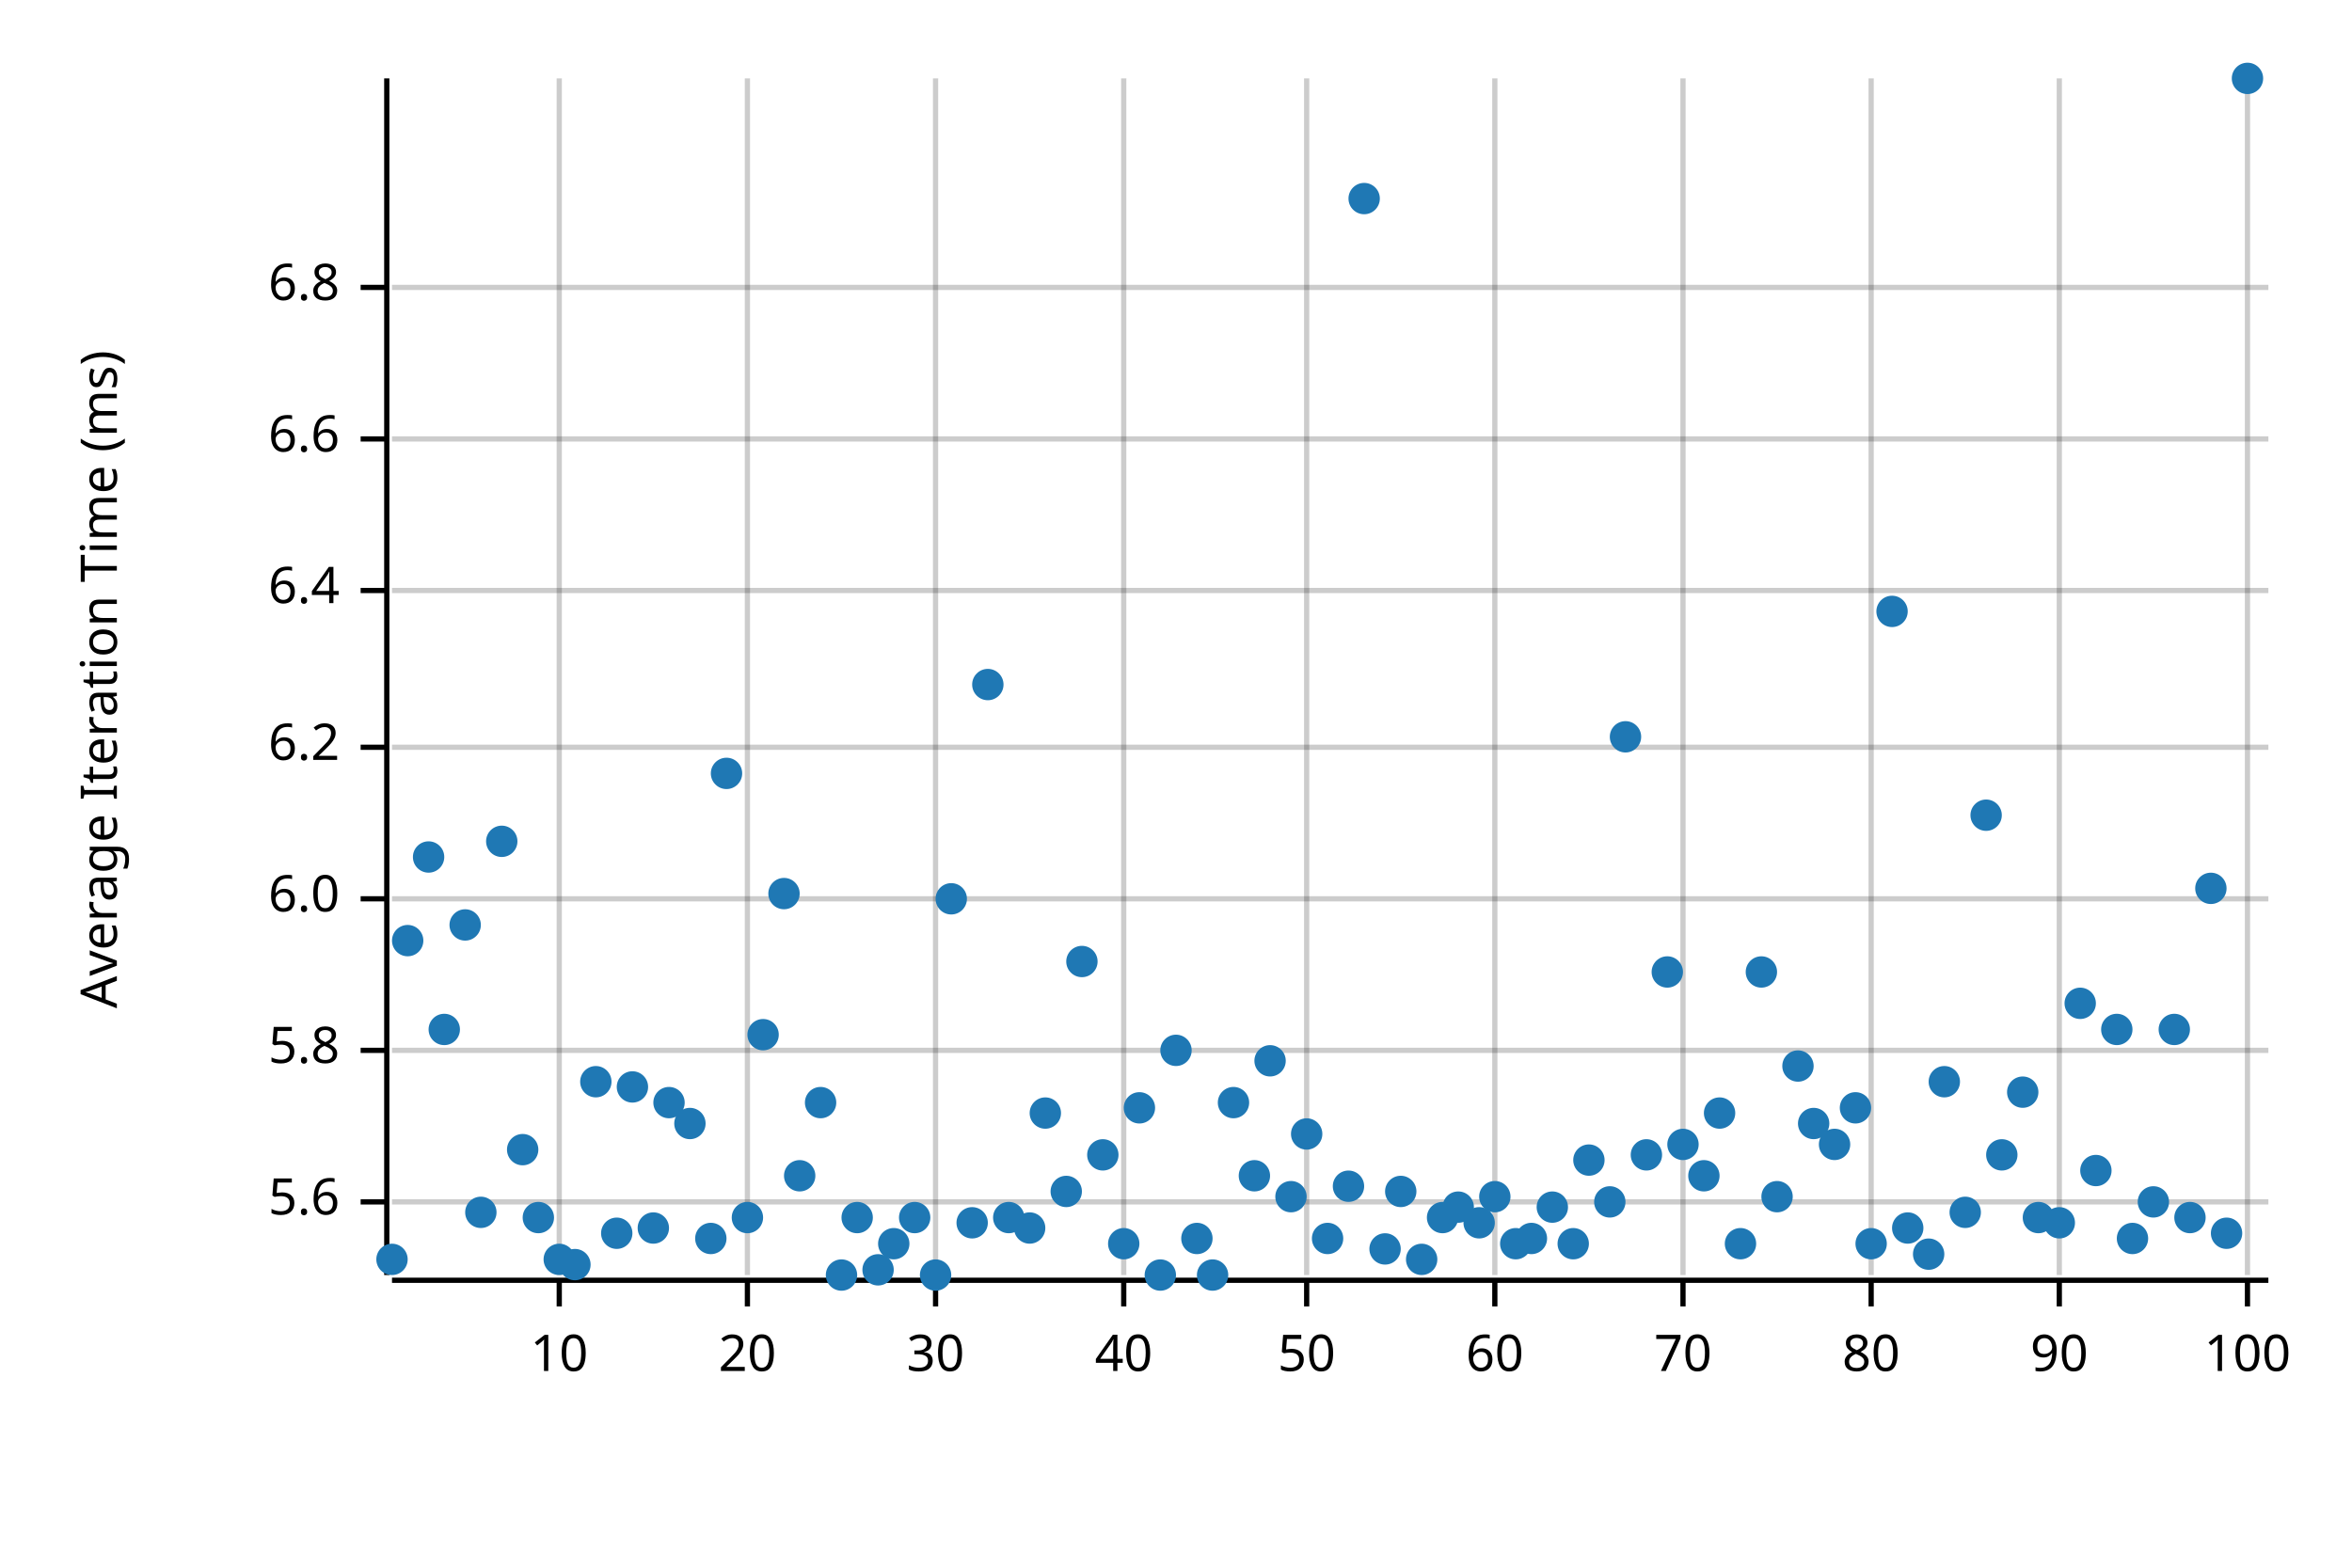
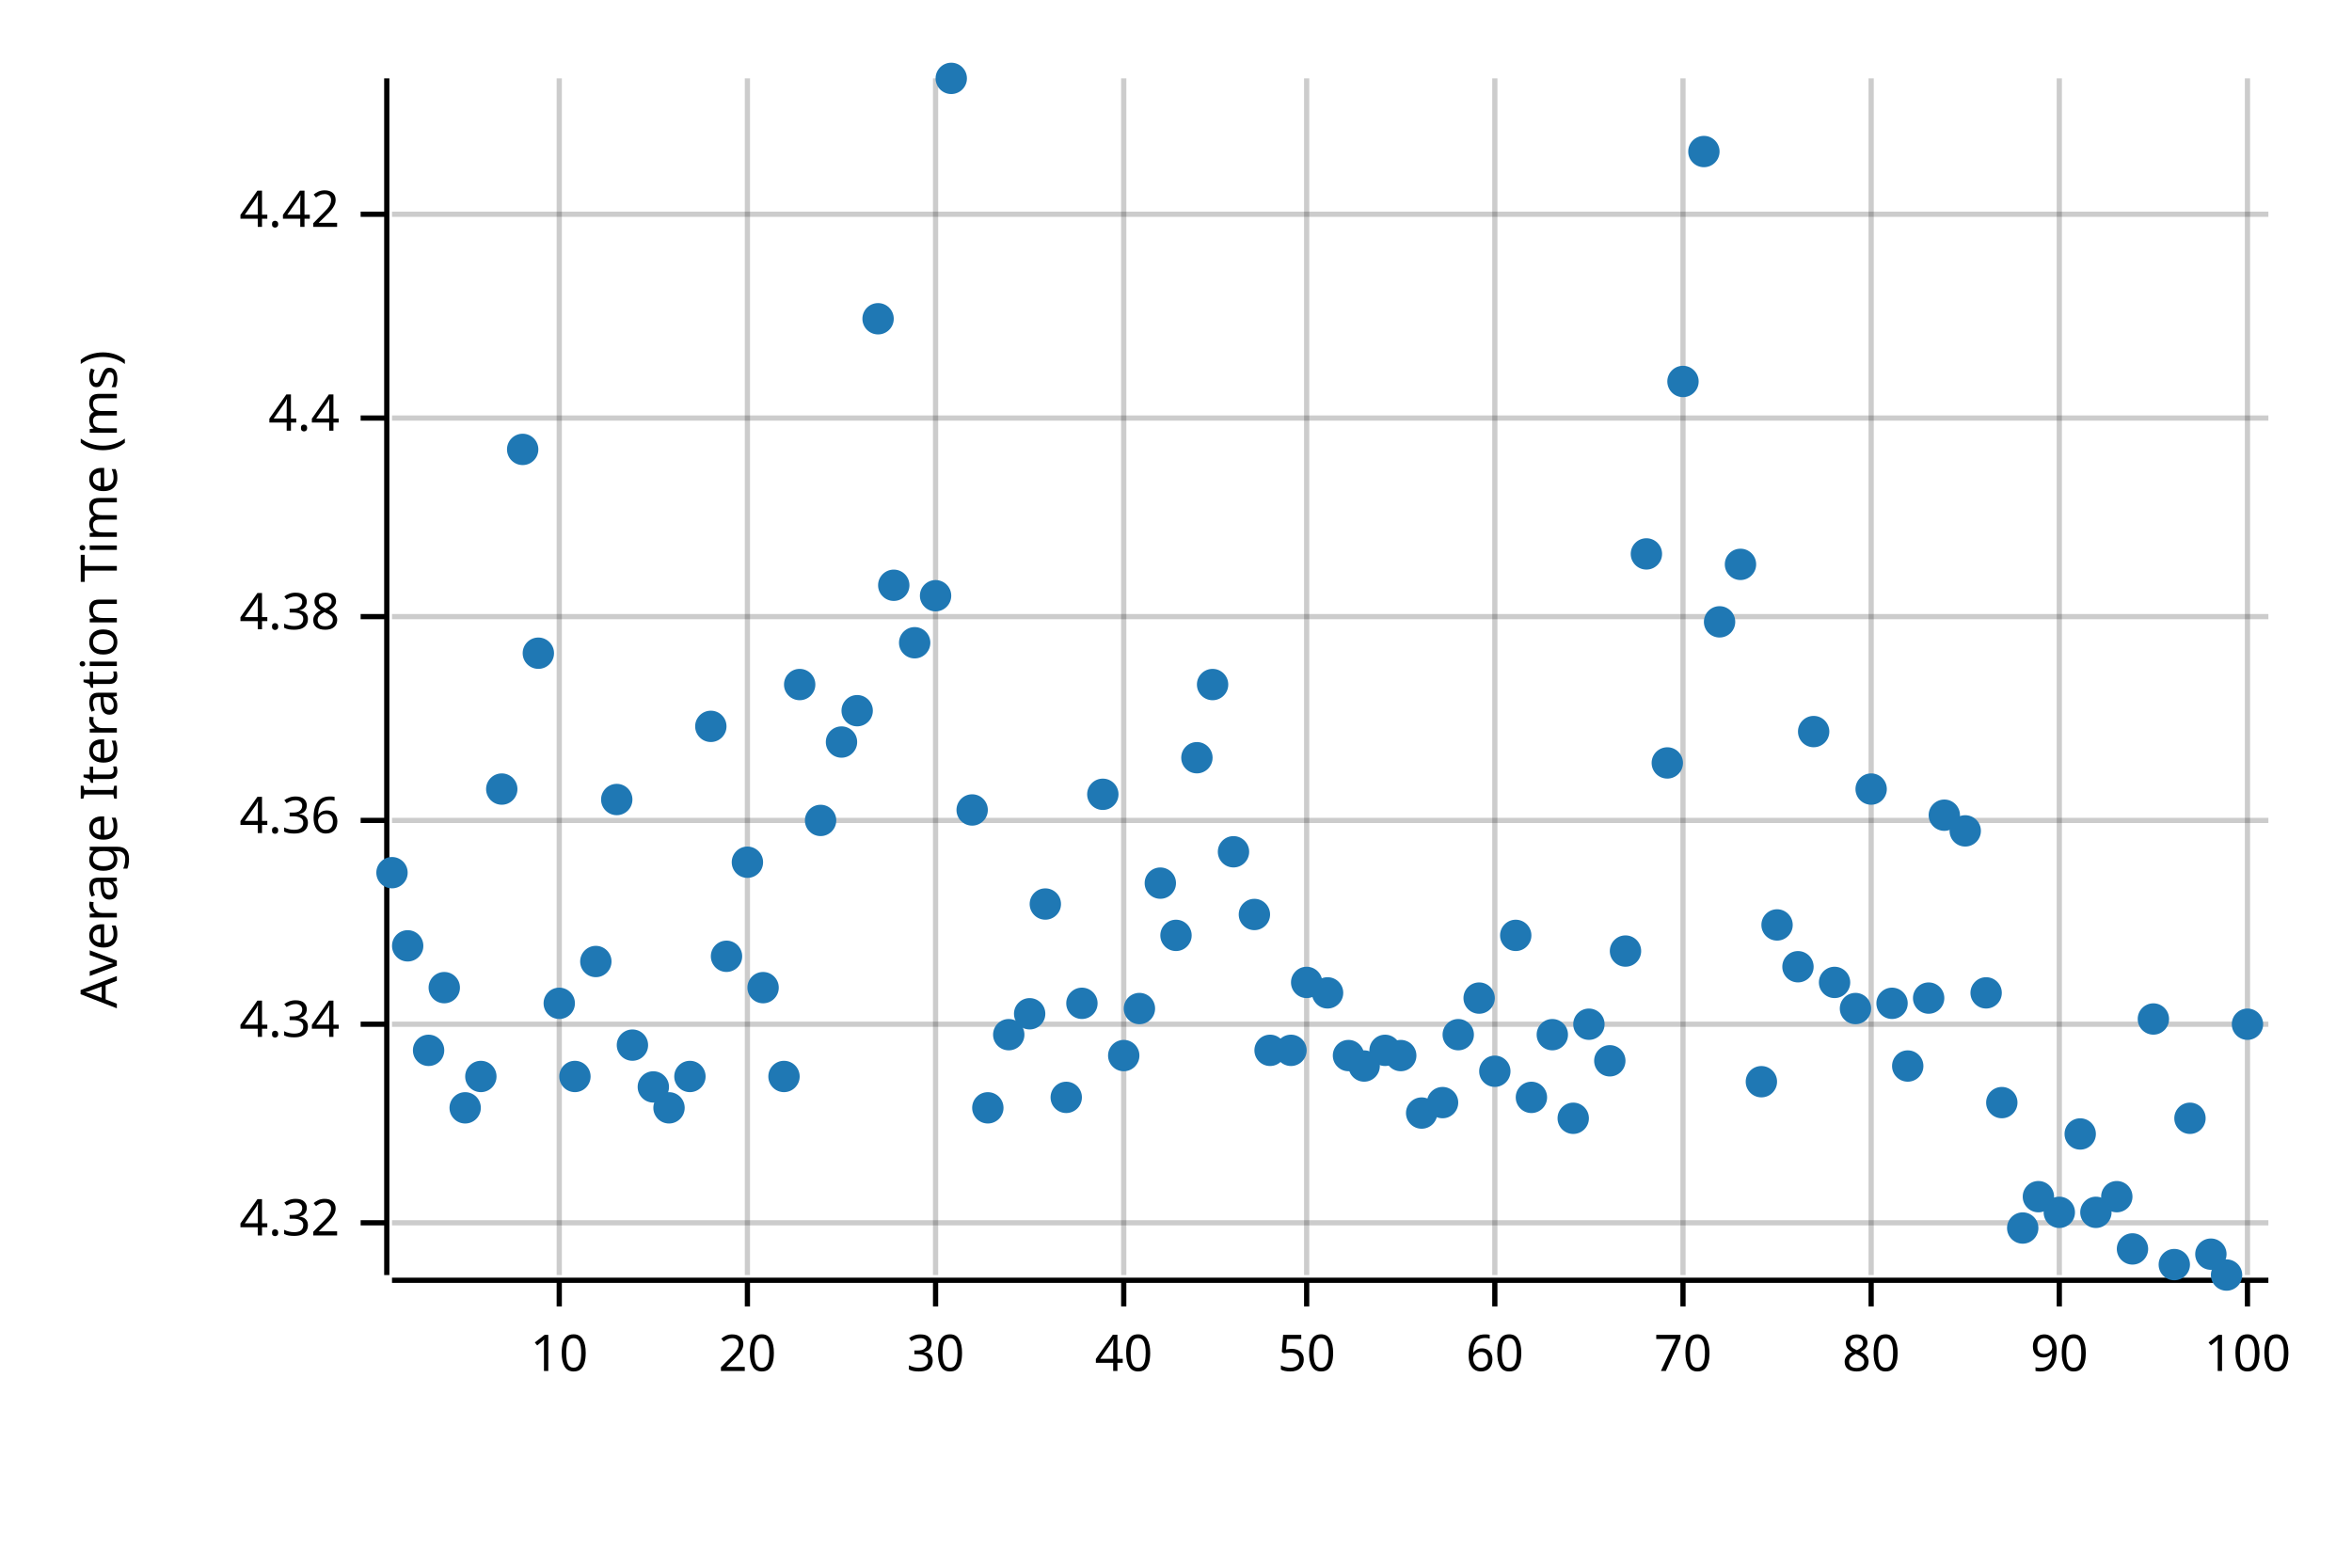
<svg xmlns="http://www.w3.org/2000/svg" style="background-color:#EEE;" width="450" height="300" viewBox="0 0 450 300">
  <text x="15" y="130" dy="0.76em" text-anchor="middle" font-family="sans-serif" font-size="9.677" opacity="1" fill="#000000" transform="rotate(270, 15, 130)">
Average Iteration Time (ms)
</text>
  <line opacity="0.2" stroke="#000000" stroke-width="1" x1="107" y1="244" x2="107" y2="15" />
  <line opacity="0.2" stroke="#000000" stroke-width="1" x1="143" y1="244" x2="143" y2="15" />
  <line opacity="0.2" stroke="#000000" stroke-width="1" x1="179" y1="244" x2="179" y2="15" />
  <line opacity="0.2" stroke="#000000" stroke-width="1" x1="215" y1="244" x2="215" y2="15" />
  <line opacity="0.2" stroke="#000000" stroke-width="1" x1="250" y1="244" x2="250" y2="15" />
  <line opacity="0.2" stroke="#000000" stroke-width="1" x1="286" y1="244" x2="286" y2="15" />
  <line opacity="0.2" stroke="#000000" stroke-width="1" x1="322" y1="244" x2="322" y2="15" />
  <line opacity="0.2" stroke="#000000" stroke-width="1" x1="358" y1="244" x2="358" y2="15" />
  <line opacity="0.2" stroke="#000000" stroke-width="1" x1="394" y1="244" x2="394" y2="15" />
  <line opacity="0.2" stroke="#000000" stroke-width="1" x1="430" y1="244" x2="430" y2="15" />
-   <line opacity="0.2" stroke="#000000" stroke-width="1" x1="75" y1="230" x2="434" y2="230" />
-   <line opacity="0.2" stroke="#000000" stroke-width="1" x1="75" y1="201" x2="434" y2="201" />
-   <line opacity="0.2" stroke="#000000" stroke-width="1" x1="75" y1="172" x2="434" y2="172" />
-   <line opacity="0.2" stroke="#000000" stroke-width="1" x1="75" y1="143" x2="434" y2="143" />
-   <line opacity="0.2" stroke="#000000" stroke-width="1" x1="75" y1="113" x2="434" y2="113" />
-   <line opacity="0.2" stroke="#000000" stroke-width="1" x1="75" y1="84" x2="434" y2="84" />
-   <line opacity="0.2" stroke="#000000" stroke-width="1" x1="75" y1="55" x2="434" y2="55" />
+   <line opacity="0.2" stroke="#000000" stroke-width="1" x1="75" y1="234" x2="434" y2="234" />
+   <line opacity="0.2" stroke="#000000" stroke-width="1" x1="75" y1="196" x2="434" y2="196" />
+   <line opacity="0.2" stroke="#000000" stroke-width="1" x1="75" y1="157" x2="434" y2="157" />
+   <line opacity="0.2" stroke="#000000" stroke-width="1" x1="75" y1="118" x2="434" y2="118" />
+   <line opacity="0.2" stroke="#000000" stroke-width="1" x1="75" y1="80" x2="434" y2="80" />
+   <line opacity="0.2" stroke="#000000" stroke-width="1" x1="75" y1="41" x2="434" y2="41" />
  <polyline fill="none" opacity="1" stroke="#000000" stroke-width="1" points="74,15 74,244 " />
-   <text x="65" y="230" dy="0.5ex" text-anchor="end" font-family="sans-serif" font-size="9.677" opacity="1" fill="#000000">
- 5.6
+   <text x="65" y="234" dy="0.5ex" text-anchor="end" font-family="sans-serif" font-size="9.677" opacity="1" fill="#000000">
+ 4.32
</text>
-   <polyline fill="none" opacity="1" stroke="#000000" stroke-width="1" points="69,230 74,230 " />
-   <text x="65" y="201" dy="0.5ex" text-anchor="end" font-family="sans-serif" font-size="9.677" opacity="1" fill="#000000">
- 5.8
+   <polyline fill="none" opacity="1" stroke="#000000" stroke-width="1" points="69,234 74,234 " />
+   <text x="65" y="196" dy="0.5ex" text-anchor="end" font-family="sans-serif" font-size="9.677" opacity="1" fill="#000000">
+ 4.34
</text>
-   <polyline fill="none" opacity="1" stroke="#000000" stroke-width="1" points="69,201 74,201 " />
-   <text x="65" y="172" dy="0.5ex" text-anchor="end" font-family="sans-serif" font-size="9.677" opacity="1" fill="#000000">
- 6.0
+   <polyline fill="none" opacity="1" stroke="#000000" stroke-width="1" points="69,196 74,196 " />
+   <text x="65" y="157" dy="0.5ex" text-anchor="end" font-family="sans-serif" font-size="9.677" opacity="1" fill="#000000">
+ 4.36
</text>
-   <polyline fill="none" opacity="1" stroke="#000000" stroke-width="1" points="69,172 74,172 " />
-   <text x="65" y="143" dy="0.5ex" text-anchor="end" font-family="sans-serif" font-size="9.677" opacity="1" fill="#000000">
- 6.2
+   <polyline fill="none" opacity="1" stroke="#000000" stroke-width="1" points="69,157 74,157 " />
+   <text x="65" y="118" dy="0.5ex" text-anchor="end" font-family="sans-serif" font-size="9.677" opacity="1" fill="#000000">
+ 4.38
</text>
-   <polyline fill="none" opacity="1" stroke="#000000" stroke-width="1" points="69,143 74,143 " />
-   <text x="65" y="113" dy="0.5ex" text-anchor="end" font-family="sans-serif" font-size="9.677" opacity="1" fill="#000000">
- 6.4
+   <polyline fill="none" opacity="1" stroke="#000000" stroke-width="1" points="69,118 74,118 " />
+   <text x="65" y="80" dy="0.5ex" text-anchor="end" font-family="sans-serif" font-size="9.677" opacity="1" fill="#000000">
+ 4.4
</text>
-   <polyline fill="none" opacity="1" stroke="#000000" stroke-width="1" points="69,113 74,113 " />
-   <text x="65" y="84" dy="0.5ex" text-anchor="end" font-family="sans-serif" font-size="9.677" opacity="1" fill="#000000">
- 6.6
+   <polyline fill="none" opacity="1" stroke="#000000" stroke-width="1" points="69,80 74,80 " />
+   <text x="65" y="41" dy="0.5ex" text-anchor="end" font-family="sans-serif" font-size="9.677" opacity="1" fill="#000000">
+ 4.42
</text>
-   <polyline fill="none" opacity="1" stroke="#000000" stroke-width="1" points="69,84 74,84 " />
-   <text x="65" y="55" dy="0.5ex" text-anchor="end" font-family="sans-serif" font-size="9.677" opacity="1" fill="#000000">
- 6.8
- </text>
-   <polyline fill="none" opacity="1" stroke="#000000" stroke-width="1" points="69,55 74,55 " />
+   <polyline fill="none" opacity="1" stroke="#000000" stroke-width="1" points="69,41 74,41 " />
  <polyline fill="none" opacity="1" stroke="#000000" stroke-width="1" points="75,245 434,245 " />
  <text x="107" y="255" dy="0.76em" text-anchor="middle" font-family="sans-serif" font-size="9.677" opacity="1" fill="#000000">
10
</text>
  <polyline fill="none" opacity="1" stroke="#000000" stroke-width="1" points="107,245 107,250 " />
  <text x="143" y="255" dy="0.76em" text-anchor="middle" font-family="sans-serif" font-size="9.677" opacity="1" fill="#000000">
20
</text>
  <polyline fill="none" opacity="1" stroke="#000000" stroke-width="1" points="143,245 143,250 " />
  <text x="179" y="255" dy="0.76em" text-anchor="middle" font-family="sans-serif" font-size="9.677" opacity="1" fill="#000000">
30
</text>
  <polyline fill="none" opacity="1" stroke="#000000" stroke-width="1" points="179,245 179,250 " />
  <text x="215" y="255" dy="0.76em" text-anchor="middle" font-family="sans-serif" font-size="9.677" opacity="1" fill="#000000">
40
</text>
  <polyline fill="none" opacity="1" stroke="#000000" stroke-width="1" points="215,245 215,250 " />
  <text x="250" y="255" dy="0.76em" text-anchor="middle" font-family="sans-serif" font-size="9.677" opacity="1" fill="#000000">
50
</text>
  <polyline fill="none" opacity="1" stroke="#000000" stroke-width="1" points="250,245 250,250 " />
  <text x="286" y="255" dy="0.76em" text-anchor="middle" font-family="sans-serif" font-size="9.677" opacity="1" fill="#000000">
60
</text>
  <polyline fill="none" opacity="1" stroke="#000000" stroke-width="1" points="286,245 286,250 " />
  <text x="322" y="255" dy="0.76em" text-anchor="middle" font-family="sans-serif" font-size="9.677" opacity="1" fill="#000000">
70
</text>
  <polyline fill="none" opacity="1" stroke="#000000" stroke-width="1" points="322,245 322,250 " />
  <text x="358" y="255" dy="0.76em" text-anchor="middle" font-family="sans-serif" font-size="9.677" opacity="1" fill="#000000">
80
</text>
  <polyline fill="none" opacity="1" stroke="#000000" stroke-width="1" points="358,245 358,250 " />
  <text x="394" y="255" dy="0.76em" text-anchor="middle" font-family="sans-serif" font-size="9.677" opacity="1" fill="#000000">
90
</text>
  <polyline fill="none" opacity="1" stroke="#000000" stroke-width="1" points="394,245 394,250 " />
  <text x="430" y="255" dy="0.76em" text-anchor="middle" font-family="sans-serif" font-size="9.677" opacity="1" fill="#000000">
100
</text>
  <polyline fill="none" opacity="1" stroke="#000000" stroke-width="1" points="430,245 430,250 " />
-   <circle cx="75" cy="241" r="3" opacity="1" fill="#1F78B4" stroke="none" stroke-width="1" />
-   <circle cx="78" cy="180" r="3" opacity="1" fill="#1F78B4" stroke="none" stroke-width="1" />
-   <circle cx="82" cy="164" r="3" opacity="1" fill="#1F78B4" stroke="none" stroke-width="1" />
-   <circle cx="85" cy="197" r="3" opacity="1" fill="#1F78B4" stroke="none" stroke-width="1" />
-   <circle cx="89" cy="177" r="3" opacity="1" fill="#1F78B4" stroke="none" stroke-width="1" />
-   <circle cx="92" cy="232" r="3" opacity="1" fill="#1F78B4" stroke="none" stroke-width="1" />
-   <circle cx="96" cy="161" r="3" opacity="1" fill="#1F78B4" stroke="none" stroke-width="1" />
-   <circle cx="100" cy="220" r="3" opacity="1" fill="#1F78B4" stroke="none" stroke-width="1" />
-   <circle cx="103" cy="233" r="3" opacity="1" fill="#1F78B4" stroke="none" stroke-width="1" />
-   <circle cx="107" cy="241" r="3" opacity="1" fill="#1F78B4" stroke="none" stroke-width="1" />
-   <circle cx="110" cy="242" r="3" opacity="1" fill="#1F78B4" stroke="none" stroke-width="1" />
-   <circle cx="114" cy="207" r="3" opacity="1" fill="#1F78B4" stroke="none" stroke-width="1" />
-   <circle cx="118" cy="236" r="3" opacity="1" fill="#1F78B4" stroke="none" stroke-width="1" />
-   <circle cx="121" cy="208" r="3" opacity="1" fill="#1F78B4" stroke="none" stroke-width="1" />
-   <circle cx="125" cy="235" r="3" opacity="1" fill="#1F78B4" stroke="none" stroke-width="1" />
-   <circle cx="128" cy="211" r="3" opacity="1" fill="#1F78B4" stroke="none" stroke-width="1" />
-   <circle cx="132" cy="215" r="3" opacity="1" fill="#1F78B4" stroke="none" stroke-width="1" />
-   <circle cx="136" cy="237" r="3" opacity="1" fill="#1F78B4" stroke="none" stroke-width="1" />
-   <circle cx="139" cy="148" r="3" opacity="1" fill="#1F78B4" stroke="none" stroke-width="1" />
-   <circle cx="143" cy="233" r="3" opacity="1" fill="#1F78B4" stroke="none" stroke-width="1" />
-   <circle cx="146" cy="198" r="3" opacity="1" fill="#1F78B4" stroke="none" stroke-width="1" />
-   <circle cx="150" cy="171" r="3" opacity="1" fill="#1F78B4" stroke="none" stroke-width="1" />
-   <circle cx="153" cy="225" r="3" opacity="1" fill="#1F78B4" stroke="none" stroke-width="1" />
-   <circle cx="157" cy="211" r="3" opacity="1" fill="#1F78B4" stroke="none" stroke-width="1" />
-   <circle cx="161" cy="244" r="3" opacity="1" fill="#1F78B4" stroke="none" stroke-width="1" />
-   <circle cx="164" cy="233" r="3" opacity="1" fill="#1F78B4" stroke="none" stroke-width="1" />
-   <circle cx="168" cy="243" r="3" opacity="1" fill="#1F78B4" stroke="none" stroke-width="1" />
-   <circle cx="171" cy="238" r="3" opacity="1" fill="#1F78B4" stroke="none" stroke-width="1" />
-   <circle cx="175" cy="233" r="3" opacity="1" fill="#1F78B4" stroke="none" stroke-width="1" />
-   <circle cx="179" cy="244" r="3" opacity="1" fill="#1F78B4" stroke="none" stroke-width="1" />
-   <circle cx="182" cy="172" r="3" opacity="1" fill="#1F78B4" stroke="none" stroke-width="1" />
-   <circle cx="186" cy="234" r="3" opacity="1" fill="#1F78B4" stroke="none" stroke-width="1" />
-   <circle cx="189" cy="131" r="3" opacity="1" fill="#1F78B4" stroke="none" stroke-width="1" />
-   <circle cx="193" cy="233" r="3" opacity="1" fill="#1F78B4" stroke="none" stroke-width="1" />
-   <circle cx="197" cy="235" r="3" opacity="1" fill="#1F78B4" stroke="none" stroke-width="1" />
-   <circle cx="200" cy="213" r="3" opacity="1" fill="#1F78B4" stroke="none" stroke-width="1" />
-   <circle cx="204" cy="228" r="3" opacity="1" fill="#1F78B4" stroke="none" stroke-width="1" />
-   <circle cx="207" cy="184" r="3" opacity="1" fill="#1F78B4" stroke="none" stroke-width="1" />
-   <circle cx="211" cy="221" r="3" opacity="1" fill="#1F78B4" stroke="none" stroke-width="1" />
-   <circle cx="215" cy="238" r="3" opacity="1" fill="#1F78B4" stroke="none" stroke-width="1" />
-   <circle cx="218" cy="212" r="3" opacity="1" fill="#1F78B4" stroke="none" stroke-width="1" />
-   <circle cx="222" cy="244" r="3" opacity="1" fill="#1F78B4" stroke="none" stroke-width="1" />
-   <circle cx="225" cy="201" r="3" opacity="1" fill="#1F78B4" stroke="none" stroke-width="1" />
-   <circle cx="229" cy="237" r="3" opacity="1" fill="#1F78B4" stroke="none" stroke-width="1" />
-   <circle cx="232" cy="244" r="3" opacity="1" fill="#1F78B4" stroke="none" stroke-width="1" />
-   <circle cx="236" cy="211" r="3" opacity="1" fill="#1F78B4" stroke="none" stroke-width="1" />
-   <circle cx="240" cy="225" r="3" opacity="1" fill="#1F78B4" stroke="none" stroke-width="1" />
-   <circle cx="243" cy="203" r="3" opacity="1" fill="#1F78B4" stroke="none" stroke-width="1" />
-   <circle cx="247" cy="229" r="3" opacity="1" fill="#1F78B4" stroke="none" stroke-width="1" />
-   <circle cx="250" cy="217" r="3" opacity="1" fill="#1F78B4" stroke="none" stroke-width="1" />
-   <circle cx="254" cy="237" r="3" opacity="1" fill="#1F78B4" stroke="none" stroke-width="1" />
-   <circle cx="258" cy="227" r="3" opacity="1" fill="#1F78B4" stroke="none" stroke-width="1" />
-   <circle cx="261" cy="38" r="3" opacity="1" fill="#1F78B4" stroke="none" stroke-width="1" />
-   <circle cx="265" cy="239" r="3" opacity="1" fill="#1F78B4" stroke="none" stroke-width="1" />
-   <circle cx="268" cy="228" r="3" opacity="1" fill="#1F78B4" stroke="none" stroke-width="1" />
-   <circle cx="272" cy="241" r="3" opacity="1" fill="#1F78B4" stroke="none" stroke-width="1" />
-   <circle cx="276" cy="233" r="3" opacity="1" fill="#1F78B4" stroke="none" stroke-width="1" />
-   <circle cx="279" cy="231" r="3" opacity="1" fill="#1F78B4" stroke="none" stroke-width="1" />
-   <circle cx="283" cy="234" r="3" opacity="1" fill="#1F78B4" stroke="none" stroke-width="1" />
-   <circle cx="286" cy="229" r="3" opacity="1" fill="#1F78B4" stroke="none" stroke-width="1" />
-   <circle cx="290" cy="238" r="3" opacity="1" fill="#1F78B4" stroke="none" stroke-width="1" />
-   <circle cx="293" cy="237" r="3" opacity="1" fill="#1F78B4" stroke="none" stroke-width="1" />
-   <circle cx="297" cy="231" r="3" opacity="1" fill="#1F78B4" stroke="none" stroke-width="1" />
-   <circle cx="301" cy="238" r="3" opacity="1" fill="#1F78B4" stroke="none" stroke-width="1" />
-   <circle cx="304" cy="222" r="3" opacity="1" fill="#1F78B4" stroke="none" stroke-width="1" />
-   <circle cx="308" cy="230" r="3" opacity="1" fill="#1F78B4" stroke="none" stroke-width="1" />
-   <circle cx="311" cy="141" r="3" opacity="1" fill="#1F78B4" stroke="none" stroke-width="1" />
-   <circle cx="315" cy="221" r="3" opacity="1" fill="#1F78B4" stroke="none" stroke-width="1" />
-   <circle cx="319" cy="186" r="3" opacity="1" fill="#1F78B4" stroke="none" stroke-width="1" />
-   <circle cx="322" cy="219" r="3" opacity="1" fill="#1F78B4" stroke="none" stroke-width="1" />
-   <circle cx="326" cy="225" r="3" opacity="1" fill="#1F78B4" stroke="none" stroke-width="1" />
-   <circle cx="329" cy="213" r="3" opacity="1" fill="#1F78B4" stroke="none" stroke-width="1" />
-   <circle cx="333" cy="238" r="3" opacity="1" fill="#1F78B4" stroke="none" stroke-width="1" />
-   <circle cx="337" cy="186" r="3" opacity="1" fill="#1F78B4" stroke="none" stroke-width="1" />
-   <circle cx="340" cy="229" r="3" opacity="1" fill="#1F78B4" stroke="none" stroke-width="1" />
-   <circle cx="344" cy="204" r="3" opacity="1" fill="#1F78B4" stroke="none" stroke-width="1" />
-   <circle cx="347" cy="215" r="3" opacity="1" fill="#1F78B4" stroke="none" stroke-width="1" />
-   <circle cx="351" cy="219" r="3" opacity="1" fill="#1F78B4" stroke="none" stroke-width="1" />
-   <circle cx="355" cy="212" r="3" opacity="1" fill="#1F78B4" stroke="none" stroke-width="1" />
-   <circle cx="358" cy="238" r="3" opacity="1" fill="#1F78B4" stroke="none" stroke-width="1" />
-   <circle cx="362" cy="117" r="3" opacity="1" fill="#1F78B4" stroke="none" stroke-width="1" />
-   <circle cx="365" cy="235" r="3" opacity="1" fill="#1F78B4" stroke="none" stroke-width="1" />
-   <circle cx="369" cy="240" r="3" opacity="1" fill="#1F78B4" stroke="none" stroke-width="1" />
-   <circle cx="372" cy="207" r="3" opacity="1" fill="#1F78B4" stroke="none" stroke-width="1" />
-   <circle cx="376" cy="232" r="3" opacity="1" fill="#1F78B4" stroke="none" stroke-width="1" />
-   <circle cx="380" cy="156" r="3" opacity="1" fill="#1F78B4" stroke="none" stroke-width="1" />
-   <circle cx="383" cy="221" r="3" opacity="1" fill="#1F78B4" stroke="none" stroke-width="1" />
-   <circle cx="387" cy="209" r="3" opacity="1" fill="#1F78B4" stroke="none" stroke-width="1" />
-   <circle cx="390" cy="233" r="3" opacity="1" fill="#1F78B4" stroke="none" stroke-width="1" />
-   <circle cx="394" cy="234" r="3" opacity="1" fill="#1F78B4" stroke="none" stroke-width="1" />
-   <circle cx="398" cy="192" r="3" opacity="1" fill="#1F78B4" stroke="none" stroke-width="1" />
-   <circle cx="401" cy="224" r="3" opacity="1" fill="#1F78B4" stroke="none" stroke-width="1" />
-   <circle cx="405" cy="197" r="3" opacity="1" fill="#1F78B4" stroke="none" stroke-width="1" />
-   <circle cx="408" cy="237" r="3" opacity="1" fill="#1F78B4" stroke="none" stroke-width="1" />
-   <circle cx="412" cy="230" r="3" opacity="1" fill="#1F78B4" stroke="none" stroke-width="1" />
-   <circle cx="416" cy="197" r="3" opacity="1" fill="#1F78B4" stroke="none" stroke-width="1" />
-   <circle cx="419" cy="233" r="3" opacity="1" fill="#1F78B4" stroke="none" stroke-width="1" />
-   <circle cx="423" cy="170" r="3" opacity="1" fill="#1F78B4" stroke="none" stroke-width="1" />
-   <circle cx="426" cy="236" r="3" opacity="1" fill="#1F78B4" stroke="none" stroke-width="1" />
-   <circle cx="430" cy="15" r="3" opacity="1" fill="#1F78B4" stroke="none" stroke-width="1" />
+   <circle cx="75" cy="167" r="3" opacity="1" fill="#1F78B4" stroke="none" stroke-width="1" />
+   <circle cx="78" cy="181" r="3" opacity="1" fill="#1F78B4" stroke="none" stroke-width="1" />
+   <circle cx="82" cy="201" r="3" opacity="1" fill="#1F78B4" stroke="none" stroke-width="1" />
+   <circle cx="85" cy="189" r="3" opacity="1" fill="#1F78B4" stroke="none" stroke-width="1" />
+   <circle cx="89" cy="212" r="3" opacity="1" fill="#1F78B4" stroke="none" stroke-width="1" />
+   <circle cx="92" cy="206" r="3" opacity="1" fill="#1F78B4" stroke="none" stroke-width="1" />
+   <circle cx="96" cy="151" r="3" opacity="1" fill="#1F78B4" stroke="none" stroke-width="1" />
+   <circle cx="100" cy="86" r="3" opacity="1" fill="#1F78B4" stroke="none" stroke-width="1" />
+   <circle cx="103" cy="125" r="3" opacity="1" fill="#1F78B4" stroke="none" stroke-width="1" />
+   <circle cx="107" cy="192" r="3" opacity="1" fill="#1F78B4" stroke="none" stroke-width="1" />
+   <circle cx="110" cy="206" r="3" opacity="1" fill="#1F78B4" stroke="none" stroke-width="1" />
+   <circle cx="114" cy="184" r="3" opacity="1" fill="#1F78B4" stroke="none" stroke-width="1" />
+   <circle cx="118" cy="153" r="3" opacity="1" fill="#1F78B4" stroke="none" stroke-width="1" />
+   <circle cx="121" cy="200" r="3" opacity="1" fill="#1F78B4" stroke="none" stroke-width="1" />
+   <circle cx="125" cy="208" r="3" opacity="1" fill="#1F78B4" stroke="none" stroke-width="1" />
+   <circle cx="128" cy="212" r="3" opacity="1" fill="#1F78B4" stroke="none" stroke-width="1" />
+   <circle cx="132" cy="206" r="3" opacity="1" fill="#1F78B4" stroke="none" stroke-width="1" />
+   <circle cx="136" cy="139" r="3" opacity="1" fill="#1F78B4" stroke="none" stroke-width="1" />
+   <circle cx="139" cy="183" r="3" opacity="1" fill="#1F78B4" stroke="none" stroke-width="1" />
+   <circle cx="143" cy="165" r="3" opacity="1" fill="#1F78B4" stroke="none" stroke-width="1" />
+   <circle cx="146" cy="189" r="3" opacity="1" fill="#1F78B4" stroke="none" stroke-width="1" />
+   <circle cx="150" cy="206" r="3" opacity="1" fill="#1F78B4" stroke="none" stroke-width="1" />
+   <circle cx="153" cy="131" r="3" opacity="1" fill="#1F78B4" stroke="none" stroke-width="1" />
+   <circle cx="157" cy="157" r="3" opacity="1" fill="#1F78B4" stroke="none" stroke-width="1" />
+   <circle cx="161" cy="142" r="3" opacity="1" fill="#1F78B4" stroke="none" stroke-width="1" />
+   <circle cx="164" cy="136" r="3" opacity="1" fill="#1F78B4" stroke="none" stroke-width="1" />
+   <circle cx="168" cy="61" r="3" opacity="1" fill="#1F78B4" stroke="none" stroke-width="1" />
+   <circle cx="171" cy="112" r="3" opacity="1" fill="#1F78B4" stroke="none" stroke-width="1" />
+   <circle cx="175" cy="123" r="3" opacity="1" fill="#1F78B4" stroke="none" stroke-width="1" />
+   <circle cx="179" cy="114" r="3" opacity="1" fill="#1F78B4" stroke="none" stroke-width="1" />
+   <circle cx="182" cy="15" r="3" opacity="1" fill="#1F78B4" stroke="none" stroke-width="1" />
+   <circle cx="186" cy="155" r="3" opacity="1" fill="#1F78B4" stroke="none" stroke-width="1" />
+   <circle cx="189" cy="212" r="3" opacity="1" fill="#1F78B4" stroke="none" stroke-width="1" />
+   <circle cx="193" cy="198" r="3" opacity="1" fill="#1F78B4" stroke="none" stroke-width="1" />
+   <circle cx="197" cy="194" r="3" opacity="1" fill="#1F78B4" stroke="none" stroke-width="1" />
+   <circle cx="200" cy="173" r="3" opacity="1" fill="#1F78B4" stroke="none" stroke-width="1" />
+   <circle cx="204" cy="210" r="3" opacity="1" fill="#1F78B4" stroke="none" stroke-width="1" />
+   <circle cx="207" cy="192" r="3" opacity="1" fill="#1F78B4" stroke="none" stroke-width="1" />
+   <circle cx="211" cy="152" r="3" opacity="1" fill="#1F78B4" stroke="none" stroke-width="1" />
+   <circle cx="215" cy="202" r="3" opacity="1" fill="#1F78B4" stroke="none" stroke-width="1" />
+   <circle cx="218" cy="193" r="3" opacity="1" fill="#1F78B4" stroke="none" stroke-width="1" />
+   <circle cx="222" cy="169" r="3" opacity="1" fill="#1F78B4" stroke="none" stroke-width="1" />
+   <circle cx="225" cy="179" r="3" opacity="1" fill="#1F78B4" stroke="none" stroke-width="1" />
+   <circle cx="229" cy="145" r="3" opacity="1" fill="#1F78B4" stroke="none" stroke-width="1" />
+   <circle cx="232" cy="131" r="3" opacity="1" fill="#1F78B4" stroke="none" stroke-width="1" />
+   <circle cx="236" cy="163" r="3" opacity="1" fill="#1F78B4" stroke="none" stroke-width="1" />
+   <circle cx="240" cy="175" r="3" opacity="1" fill="#1F78B4" stroke="none" stroke-width="1" />
+   <circle cx="243" cy="201" r="3" opacity="1" fill="#1F78B4" stroke="none" stroke-width="1" />
+   <circle cx="247" cy="201" r="3" opacity="1" fill="#1F78B4" stroke="none" stroke-width="1" />
+   <circle cx="250" cy="188" r="3" opacity="1" fill="#1F78B4" stroke="none" stroke-width="1" />
+   <circle cx="254" cy="190" r="3" opacity="1" fill="#1F78B4" stroke="none" stroke-width="1" />
+   <circle cx="258" cy="202" r="3" opacity="1" fill="#1F78B4" stroke="none" stroke-width="1" />
+   <circle cx="261" cy="204" r="3" opacity="1" fill="#1F78B4" stroke="none" stroke-width="1" />
+   <circle cx="265" cy="201" r="3" opacity="1" fill="#1F78B4" stroke="none" stroke-width="1" />
+   <circle cx="268" cy="202" r="3" opacity="1" fill="#1F78B4" stroke="none" stroke-width="1" />
+   <circle cx="272" cy="213" r="3" opacity="1" fill="#1F78B4" stroke="none" stroke-width="1" />
+   <circle cx="276" cy="211" r="3" opacity="1" fill="#1F78B4" stroke="none" stroke-width="1" />
+   <circle cx="279" cy="198" r="3" opacity="1" fill="#1F78B4" stroke="none" stroke-width="1" />
+   <circle cx="283" cy="191" r="3" opacity="1" fill="#1F78B4" stroke="none" stroke-width="1" />
+   <circle cx="286" cy="205" r="3" opacity="1" fill="#1F78B4" stroke="none" stroke-width="1" />
+   <circle cx="290" cy="179" r="3" opacity="1" fill="#1F78B4" stroke="none" stroke-width="1" />
+   <circle cx="293" cy="210" r="3" opacity="1" fill="#1F78B4" stroke="none" stroke-width="1" />
+   <circle cx="297" cy="198" r="3" opacity="1" fill="#1F78B4" stroke="none" stroke-width="1" />
+   <circle cx="301" cy="214" r="3" opacity="1" fill="#1F78B4" stroke="none" stroke-width="1" />
+   <circle cx="304" cy="196" r="3" opacity="1" fill="#1F78B4" stroke="none" stroke-width="1" />
+   <circle cx="308" cy="203" r="3" opacity="1" fill="#1F78B4" stroke="none" stroke-width="1" />
+   <circle cx="311" cy="182" r="3" opacity="1" fill="#1F78B4" stroke="none" stroke-width="1" />
+   <circle cx="315" cy="106" r="3" opacity="1" fill="#1F78B4" stroke="none" stroke-width="1" />
+   <circle cx="319" cy="146" r="3" opacity="1" fill="#1F78B4" stroke="none" stroke-width="1" />
+   <circle cx="322" cy="73" r="3" opacity="1" fill="#1F78B4" stroke="none" stroke-width="1" />
+   <circle cx="326" cy="29" r="3" opacity="1" fill="#1F78B4" stroke="none" stroke-width="1" />
+   <circle cx="329" cy="119" r="3" opacity="1" fill="#1F78B4" stroke="none" stroke-width="1" />
+   <circle cx="333" cy="108" r="3" opacity="1" fill="#1F78B4" stroke="none" stroke-width="1" />
+   <circle cx="337" cy="207" r="3" opacity="1" fill="#1F78B4" stroke="none" stroke-width="1" />
+   <circle cx="340" cy="177" r="3" opacity="1" fill="#1F78B4" stroke="none" stroke-width="1" />
+   <circle cx="344" cy="185" r="3" opacity="1" fill="#1F78B4" stroke="none" stroke-width="1" />
+   <circle cx="347" cy="140" r="3" opacity="1" fill="#1F78B4" stroke="none" stroke-width="1" />
+   <circle cx="351" cy="188" r="3" opacity="1" fill="#1F78B4" stroke="none" stroke-width="1" />
+   <circle cx="355" cy="193" r="3" opacity="1" fill="#1F78B4" stroke="none" stroke-width="1" />
+   <circle cx="358" cy="151" r="3" opacity="1" fill="#1F78B4" stroke="none" stroke-width="1" />
+   <circle cx="362" cy="192" r="3" opacity="1" fill="#1F78B4" stroke="none" stroke-width="1" />
+   <circle cx="365" cy="204" r="3" opacity="1" fill="#1F78B4" stroke="none" stroke-width="1" />
+   <circle cx="369" cy="191" r="3" opacity="1" fill="#1F78B4" stroke="none" stroke-width="1" />
+   <circle cx="372" cy="156" r="3" opacity="1" fill="#1F78B4" stroke="none" stroke-width="1" />
+   <circle cx="376" cy="159" r="3" opacity="1" fill="#1F78B4" stroke="none" stroke-width="1" />
+   <circle cx="380" cy="190" r="3" opacity="1" fill="#1F78B4" stroke="none" stroke-width="1" />
+   <circle cx="383" cy="211" r="3" opacity="1" fill="#1F78B4" stroke="none" stroke-width="1" />
+   <circle cx="387" cy="235" r="3" opacity="1" fill="#1F78B4" stroke="none" stroke-width="1" />
+   <circle cx="390" cy="229" r="3" opacity="1" fill="#1F78B4" stroke="none" stroke-width="1" />
+   <circle cx="394" cy="232" r="3" opacity="1" fill="#1F78B4" stroke="none" stroke-width="1" />
+   <circle cx="398" cy="217" r="3" opacity="1" fill="#1F78B4" stroke="none" stroke-width="1" />
+   <circle cx="401" cy="232" r="3" opacity="1" fill="#1F78B4" stroke="none" stroke-width="1" />
+   <circle cx="405" cy="229" r="3" opacity="1" fill="#1F78B4" stroke="none" stroke-width="1" />
+   <circle cx="408" cy="239" r="3" opacity="1" fill="#1F78B4" stroke="none" stroke-width="1" />
+   <circle cx="412" cy="195" r="3" opacity="1" fill="#1F78B4" stroke="none" stroke-width="1" />
+   <circle cx="416" cy="242" r="3" opacity="1" fill="#1F78B4" stroke="none" stroke-width="1" />
+   <circle cx="419" cy="214" r="3" opacity="1" fill="#1F78B4" stroke="none" stroke-width="1" />
+   <circle cx="423" cy="240" r="3" opacity="1" fill="#1F78B4" stroke="none" stroke-width="1" />
+   <circle cx="426" cy="244" r="3" opacity="1" fill="#1F78B4" stroke="none" stroke-width="1" />
+   <circle cx="430" cy="196" r="3" opacity="1" fill="#1F78B4" stroke="none" stroke-width="1" />
</svg>
